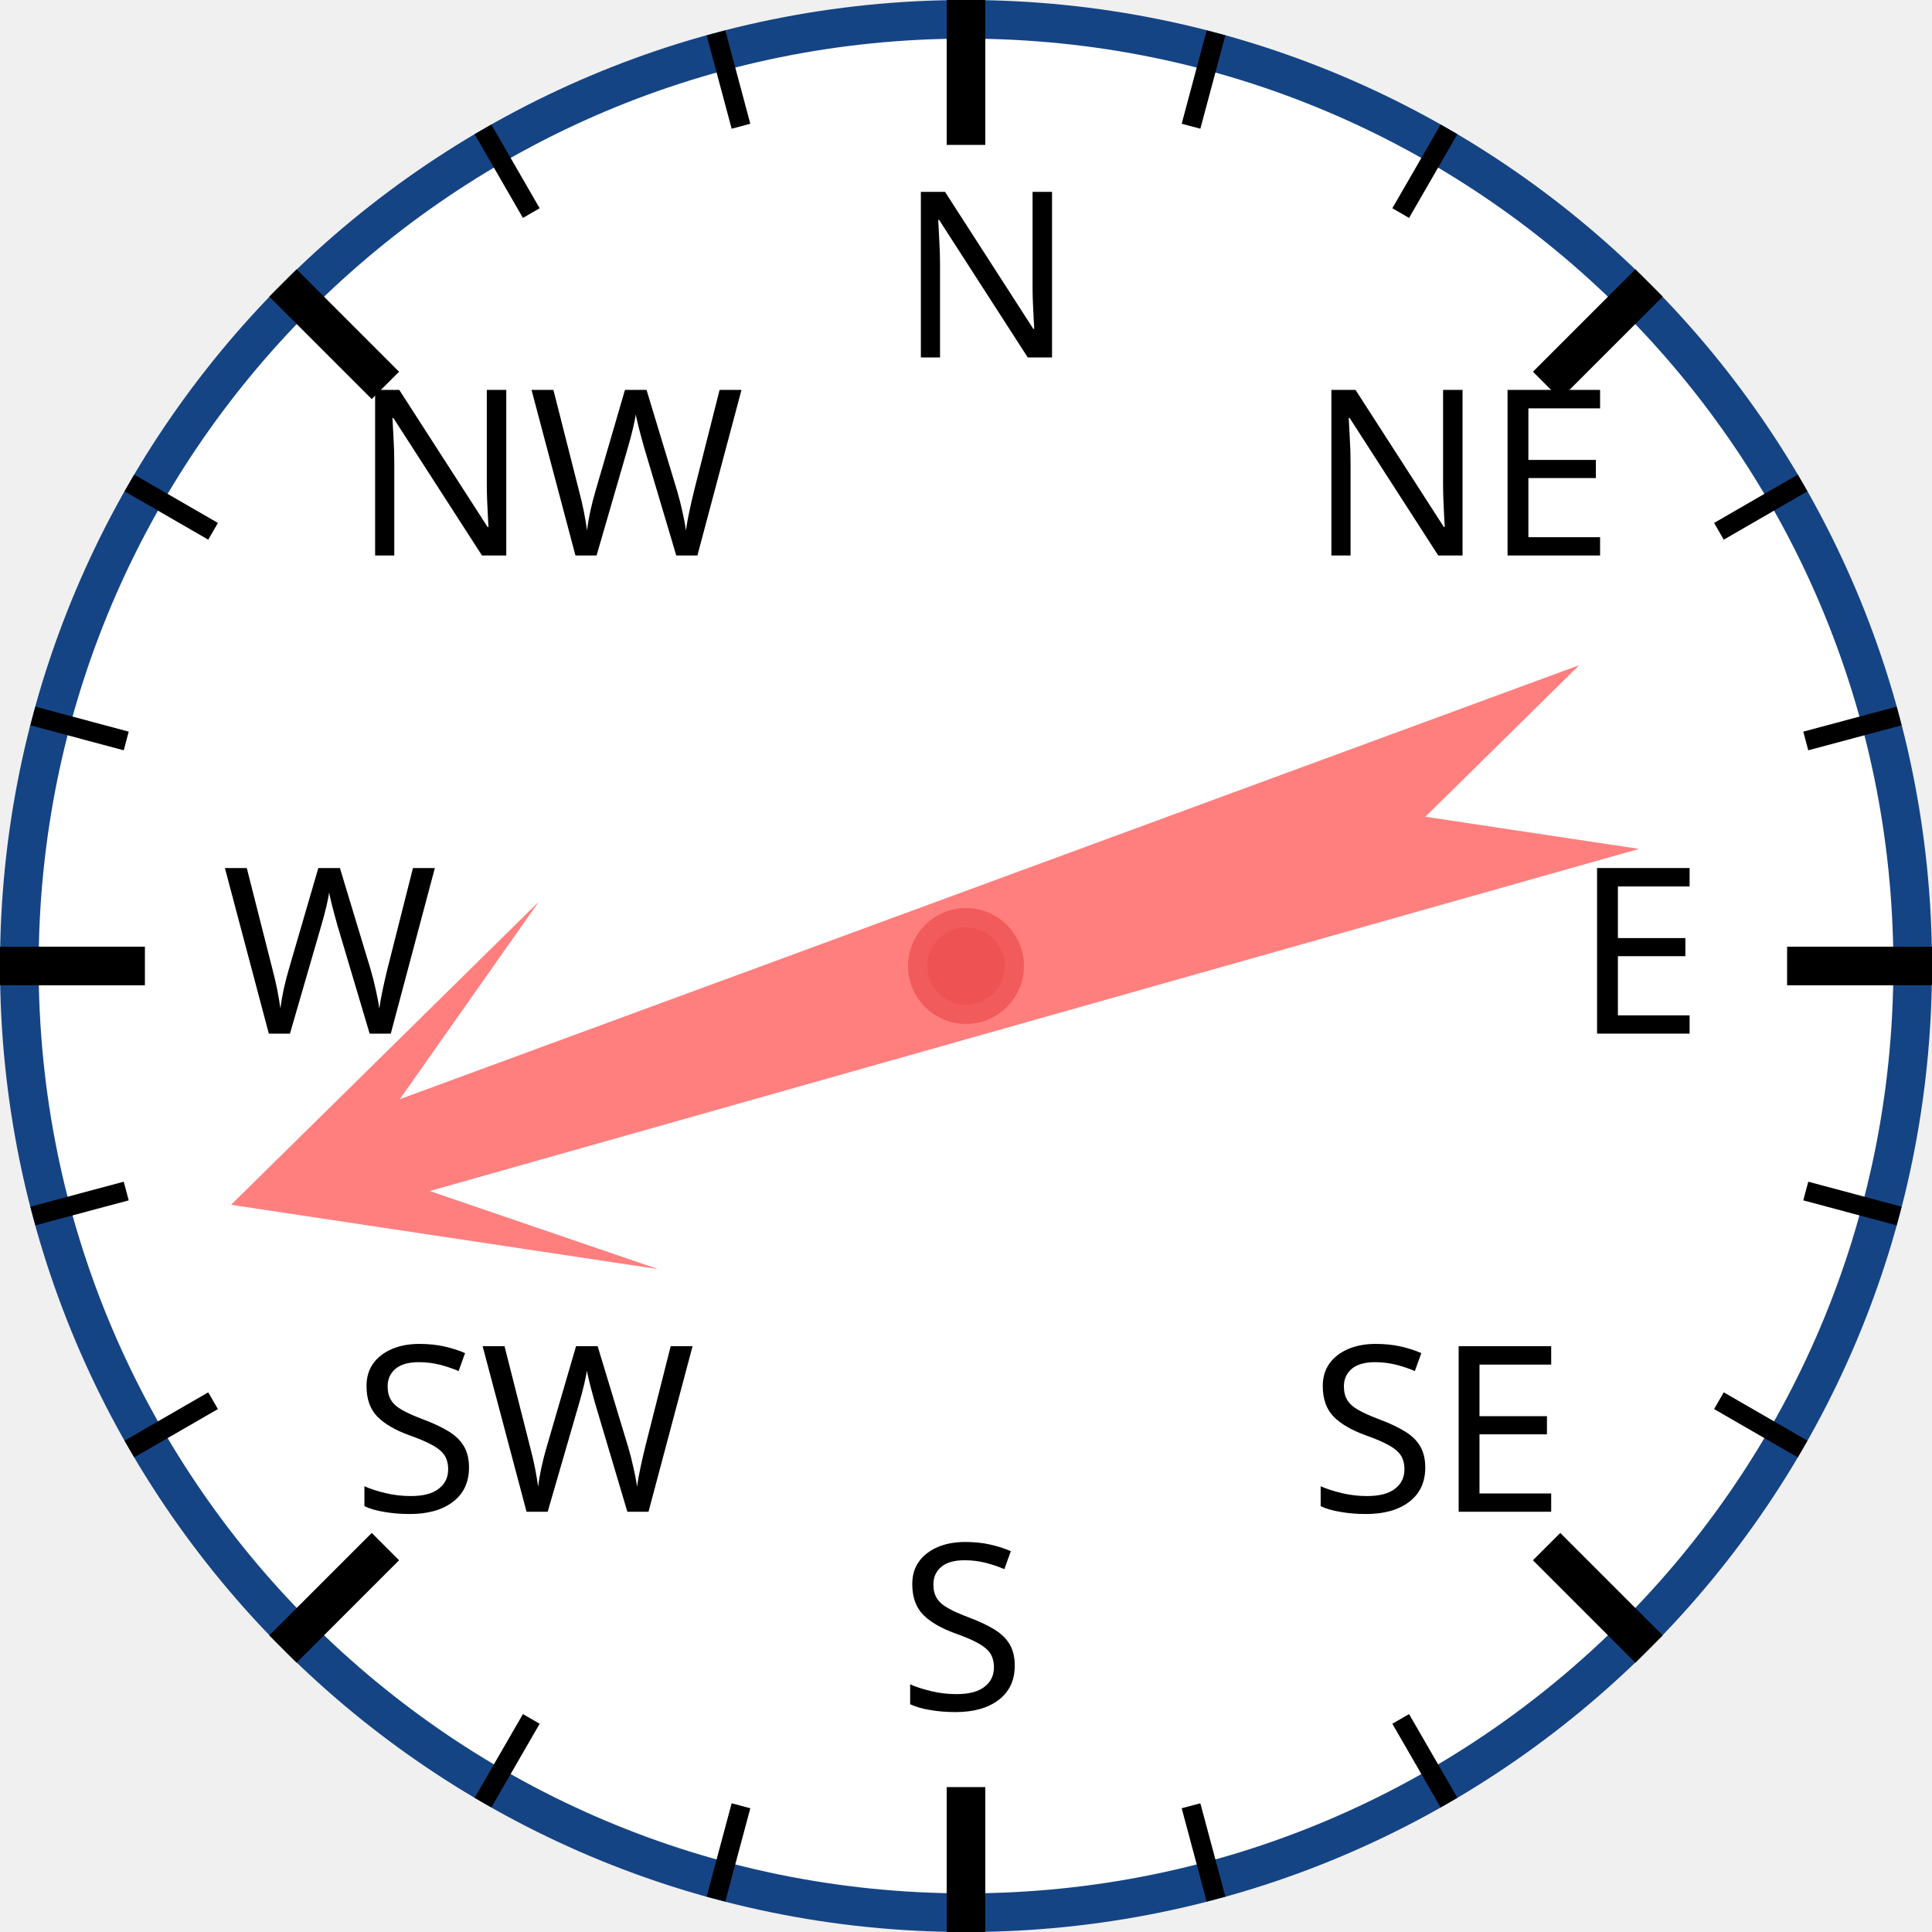
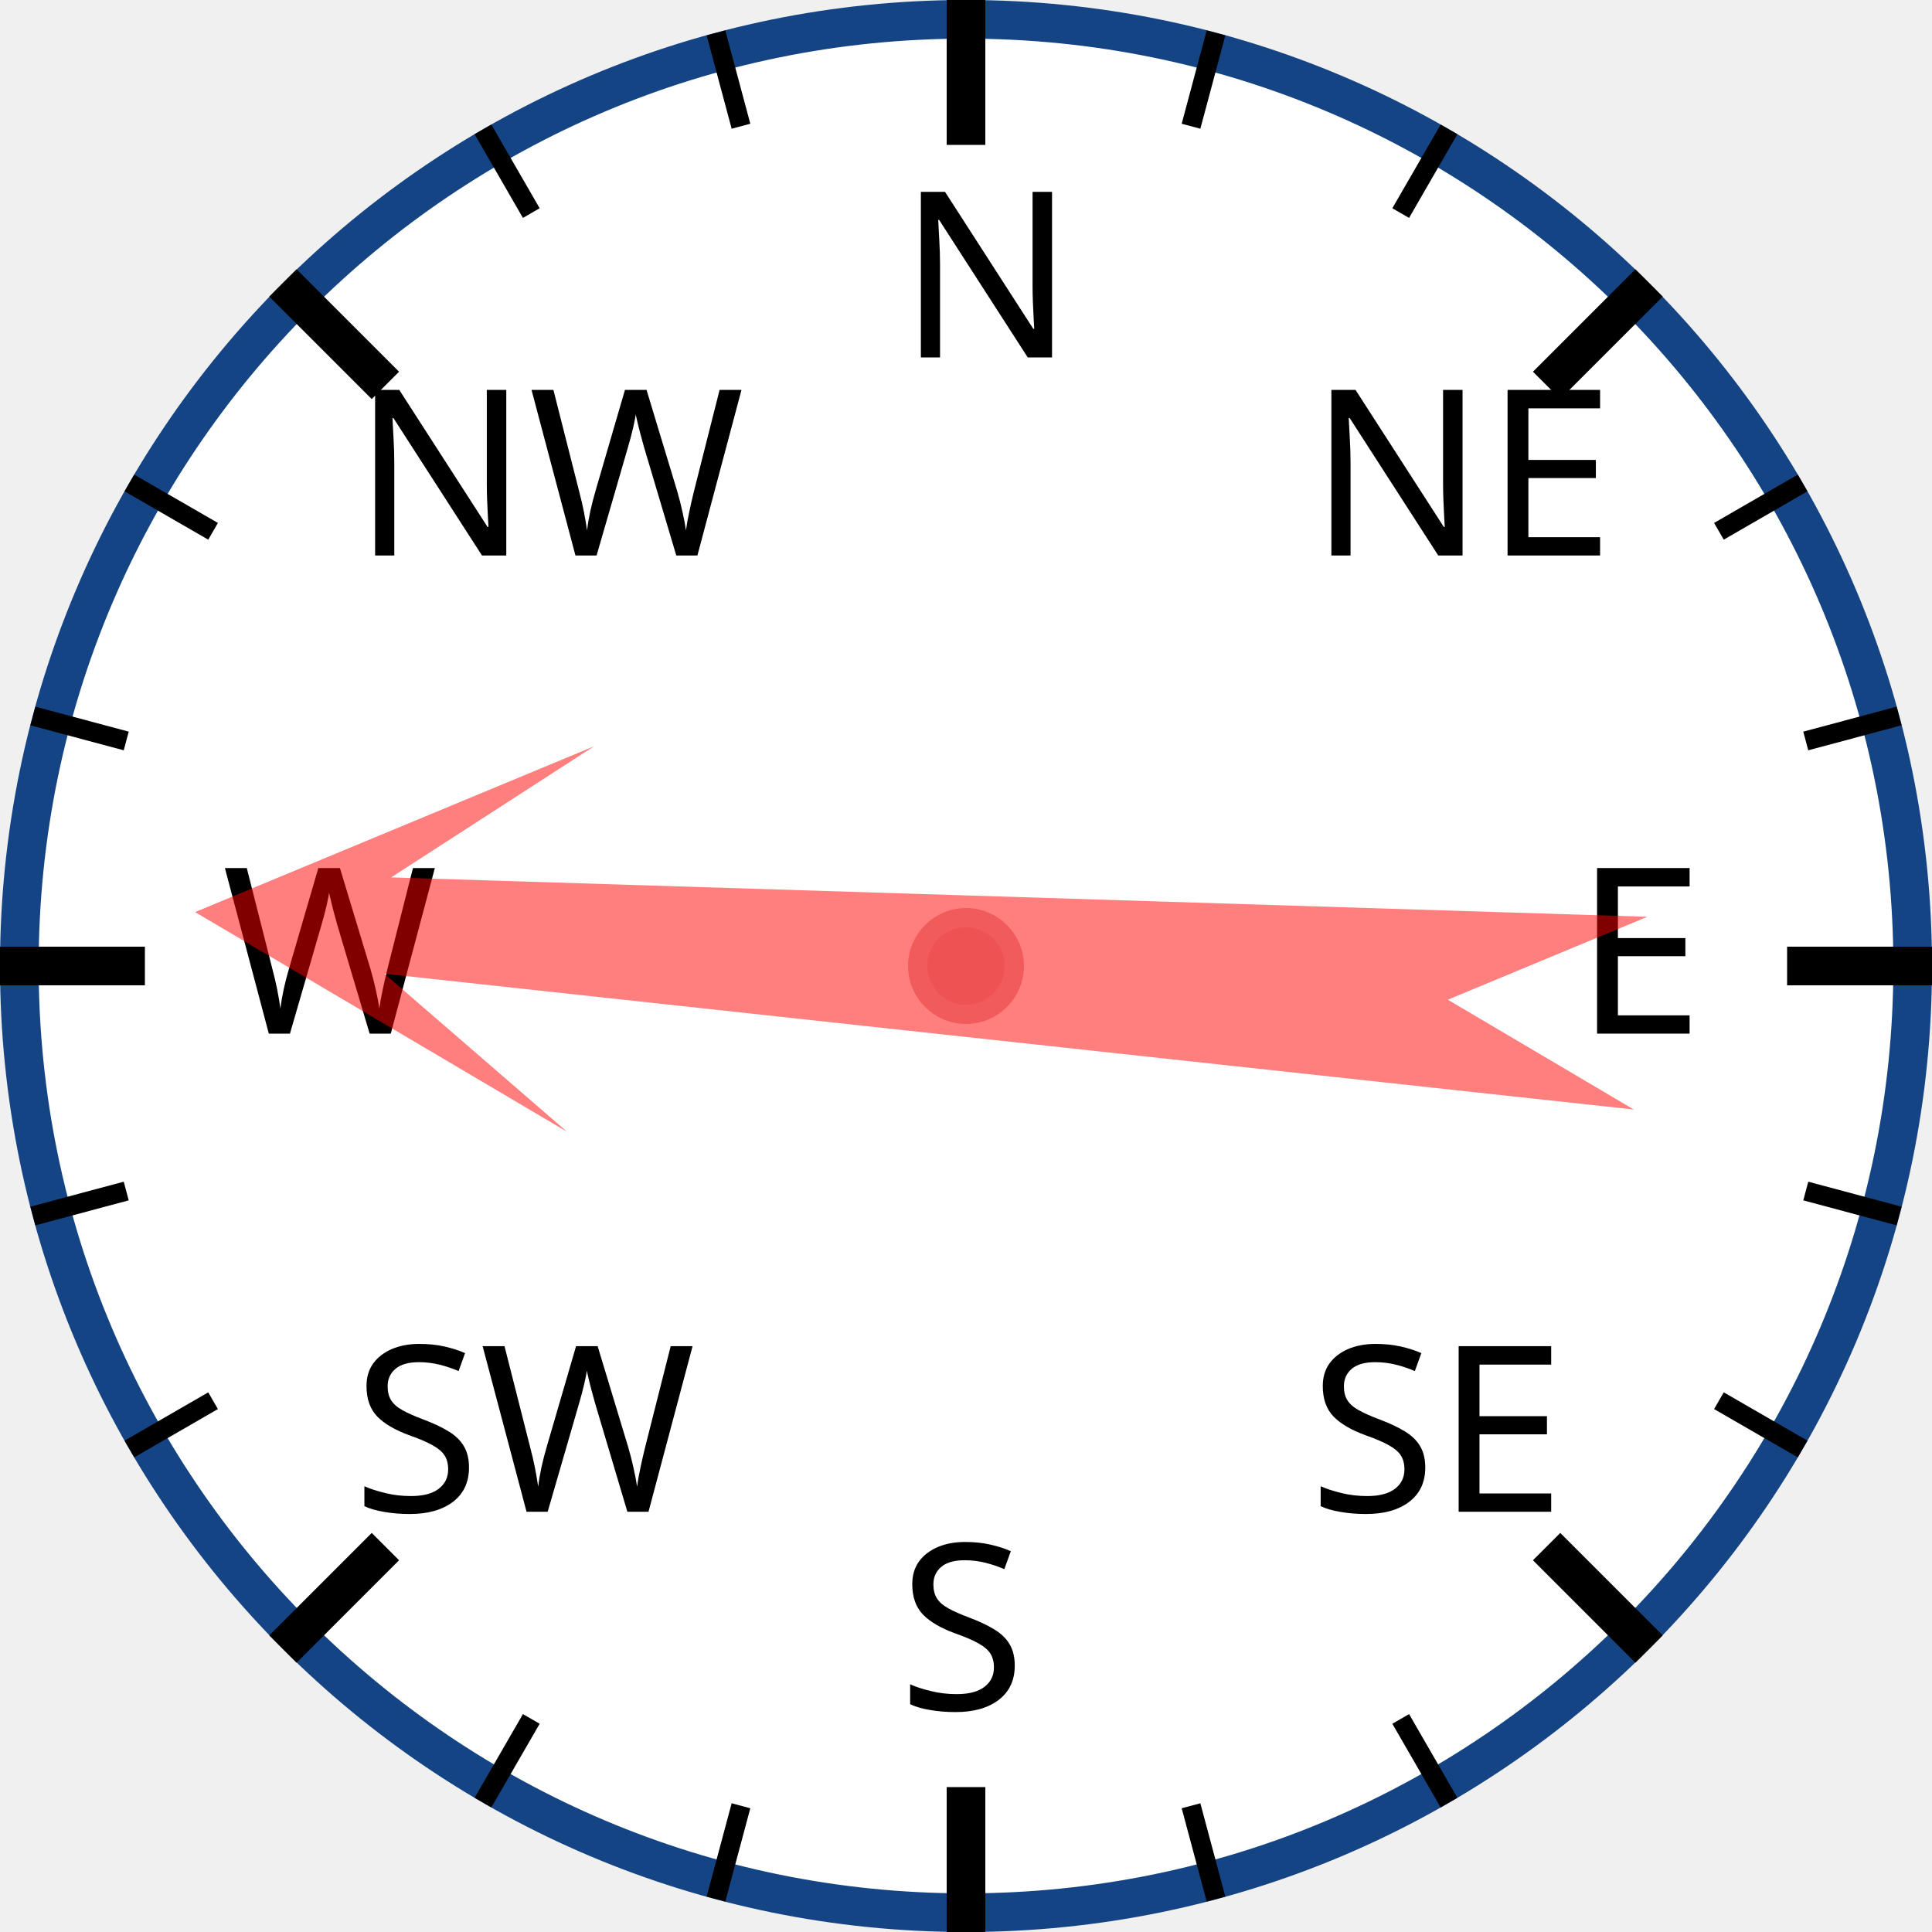
<svg xmlns="http://www.w3.org/2000/svg" width="120px" height="120px" viewBox="0 0 200 200">
  <circle cx="100" cy="100" r="98" style="fill: white; stroke: #154485; stroke-width: 4;" />
  <text x="93.0" y="37.0" style="font-family: sans-serif; font-size: 18pt;">N</text>
  <line x1="100.0" y1="0.0" x2="100.0" y2="15.0" style="stroke: black; stroke-width: 4;" />
  <line x1="74.118" y1="3.407" x2="76.706" y2="13.067" style="stroke: black; stroke-width: 2;" />
  <line x1="50" y1="13.397" x2="55" y2="22.058" style="stroke: black; stroke-width: 2;" />
  <text x="36.503" y="57.503" style="font-family: sans-serif; font-size: 18pt;">NW</text>
  <line x1="29.289" y1="29.289" x2="39.896" y2="39.896" style="stroke: black; stroke-width: 4;" />
  <line x1="13.397" y1="50" x2="22.058" y2="55" style="stroke: black; stroke-width: 2;" />
  <line x1="3.407" y1="74.118" x2="13.067" y2="76.706" style="stroke: black; stroke-width: 2;" />
  <text x="23.0" y="107.0" style="font-family: sans-serif; font-size: 18pt;">W</text>
  <line x1="0.0" y1="100.0" x2="15.0" y2="100.0" style="stroke: black; stroke-width: 4;" />
  <line x1="3.407" y1="125.882" x2="13.067" y2="123.294" style="stroke: black; stroke-width: 2;" />
  <line x1="13.397" y1="150" x2="22.058" y2="145" style="stroke: black; stroke-width: 2;" />
  <text x="36.503" y="156.497" style="font-family: sans-serif; font-size: 18pt;">SW</text>
  <line x1="29.289" y1="170.711" x2="39.896" y2="160.104" style="stroke: black; stroke-width: 4;" />
  <line x1="50" y1="186.603" x2="55" y2="177.942" style="stroke: black; stroke-width: 2;" />
  <line x1="74.118" y1="196.593" x2="76.706" y2="186.933" style="stroke: black; stroke-width: 2;" />
  <text x="93" y="177.0" style="font-family: sans-serif; font-size: 18pt;">S</text>
  <line x1="100" y1="200.0" x2="100" y2="185.0" style="stroke: black; stroke-width: 4;" />
  <line x1="125.882" y1="196.593" x2="123.294" y2="186.933" style="stroke: black; stroke-width: 2;" />
  <line x1="150.0" y1="186.603" x2="145.0" y2="177.942" style="stroke: black; stroke-width: 2;" />
  <text x="135.497" y="156.497" style="font-family: sans-serif; font-size: 18pt;">SE</text>
  <line x1="170.711" y1="170.711" x2="160.104" y2="160.104" style="stroke: black; stroke-width: 4;" />
  <line x1="186.603" y1="150" x2="177.942" y2="145" style="stroke: black; stroke-width: 2;" />
  <line x1="196.593" y1="125.882" x2="186.933" y2="123.294" style="stroke: black; stroke-width: 2;" />
  <text x="163.0" y="107" style="font-family: sans-serif; font-size: 18pt;">E</text>
  <line x1="200.0" y1="100" x2="185.0" y2="100" style="stroke: black; stroke-width: 4;" />
  <line x1="196.593" y1="74.118" x2="186.933" y2="76.706" style="stroke: black; stroke-width: 2;" />
  <line x1="186.603" y1="50" x2="177.942" y2="55" style="stroke: black; stroke-width: 2;" />
  <text x="135.497" y="57.503" style="font-family: sans-serif; font-size: 18pt;">NE</text>
  <line x1="170.711" y1="29.289" x2="160.104" y2="39.896" style="stroke: black; stroke-width: 4;" />
  <line x1="150" y1="13.397" x2="145" y2="22.058" style="stroke: black; stroke-width: 2;" />
  <line x1="125.882" y1="3.407" x2="123.294" y2="13.067" style="stroke: black; stroke-width: 2;" />
-   <polygon points="100 20 120 60 105 40 110 170 100 150 90 170 95 40 80 60" style="fill: red; fill-opacity: 0.5;" transform="rotate(252,100,100)" />
+   <polygon points="100 20 120 60 105 40 110 170 100 150 90 170 95 40 80 60" style="fill: red; fill-opacity: 0.5;" transform="rotate(274,100,100)" />
  <circle cx="100" cy="100" r="5" style="fill: #EE5252; stroke: #F25B5B; stroke-width: 2;" />
</svg>
